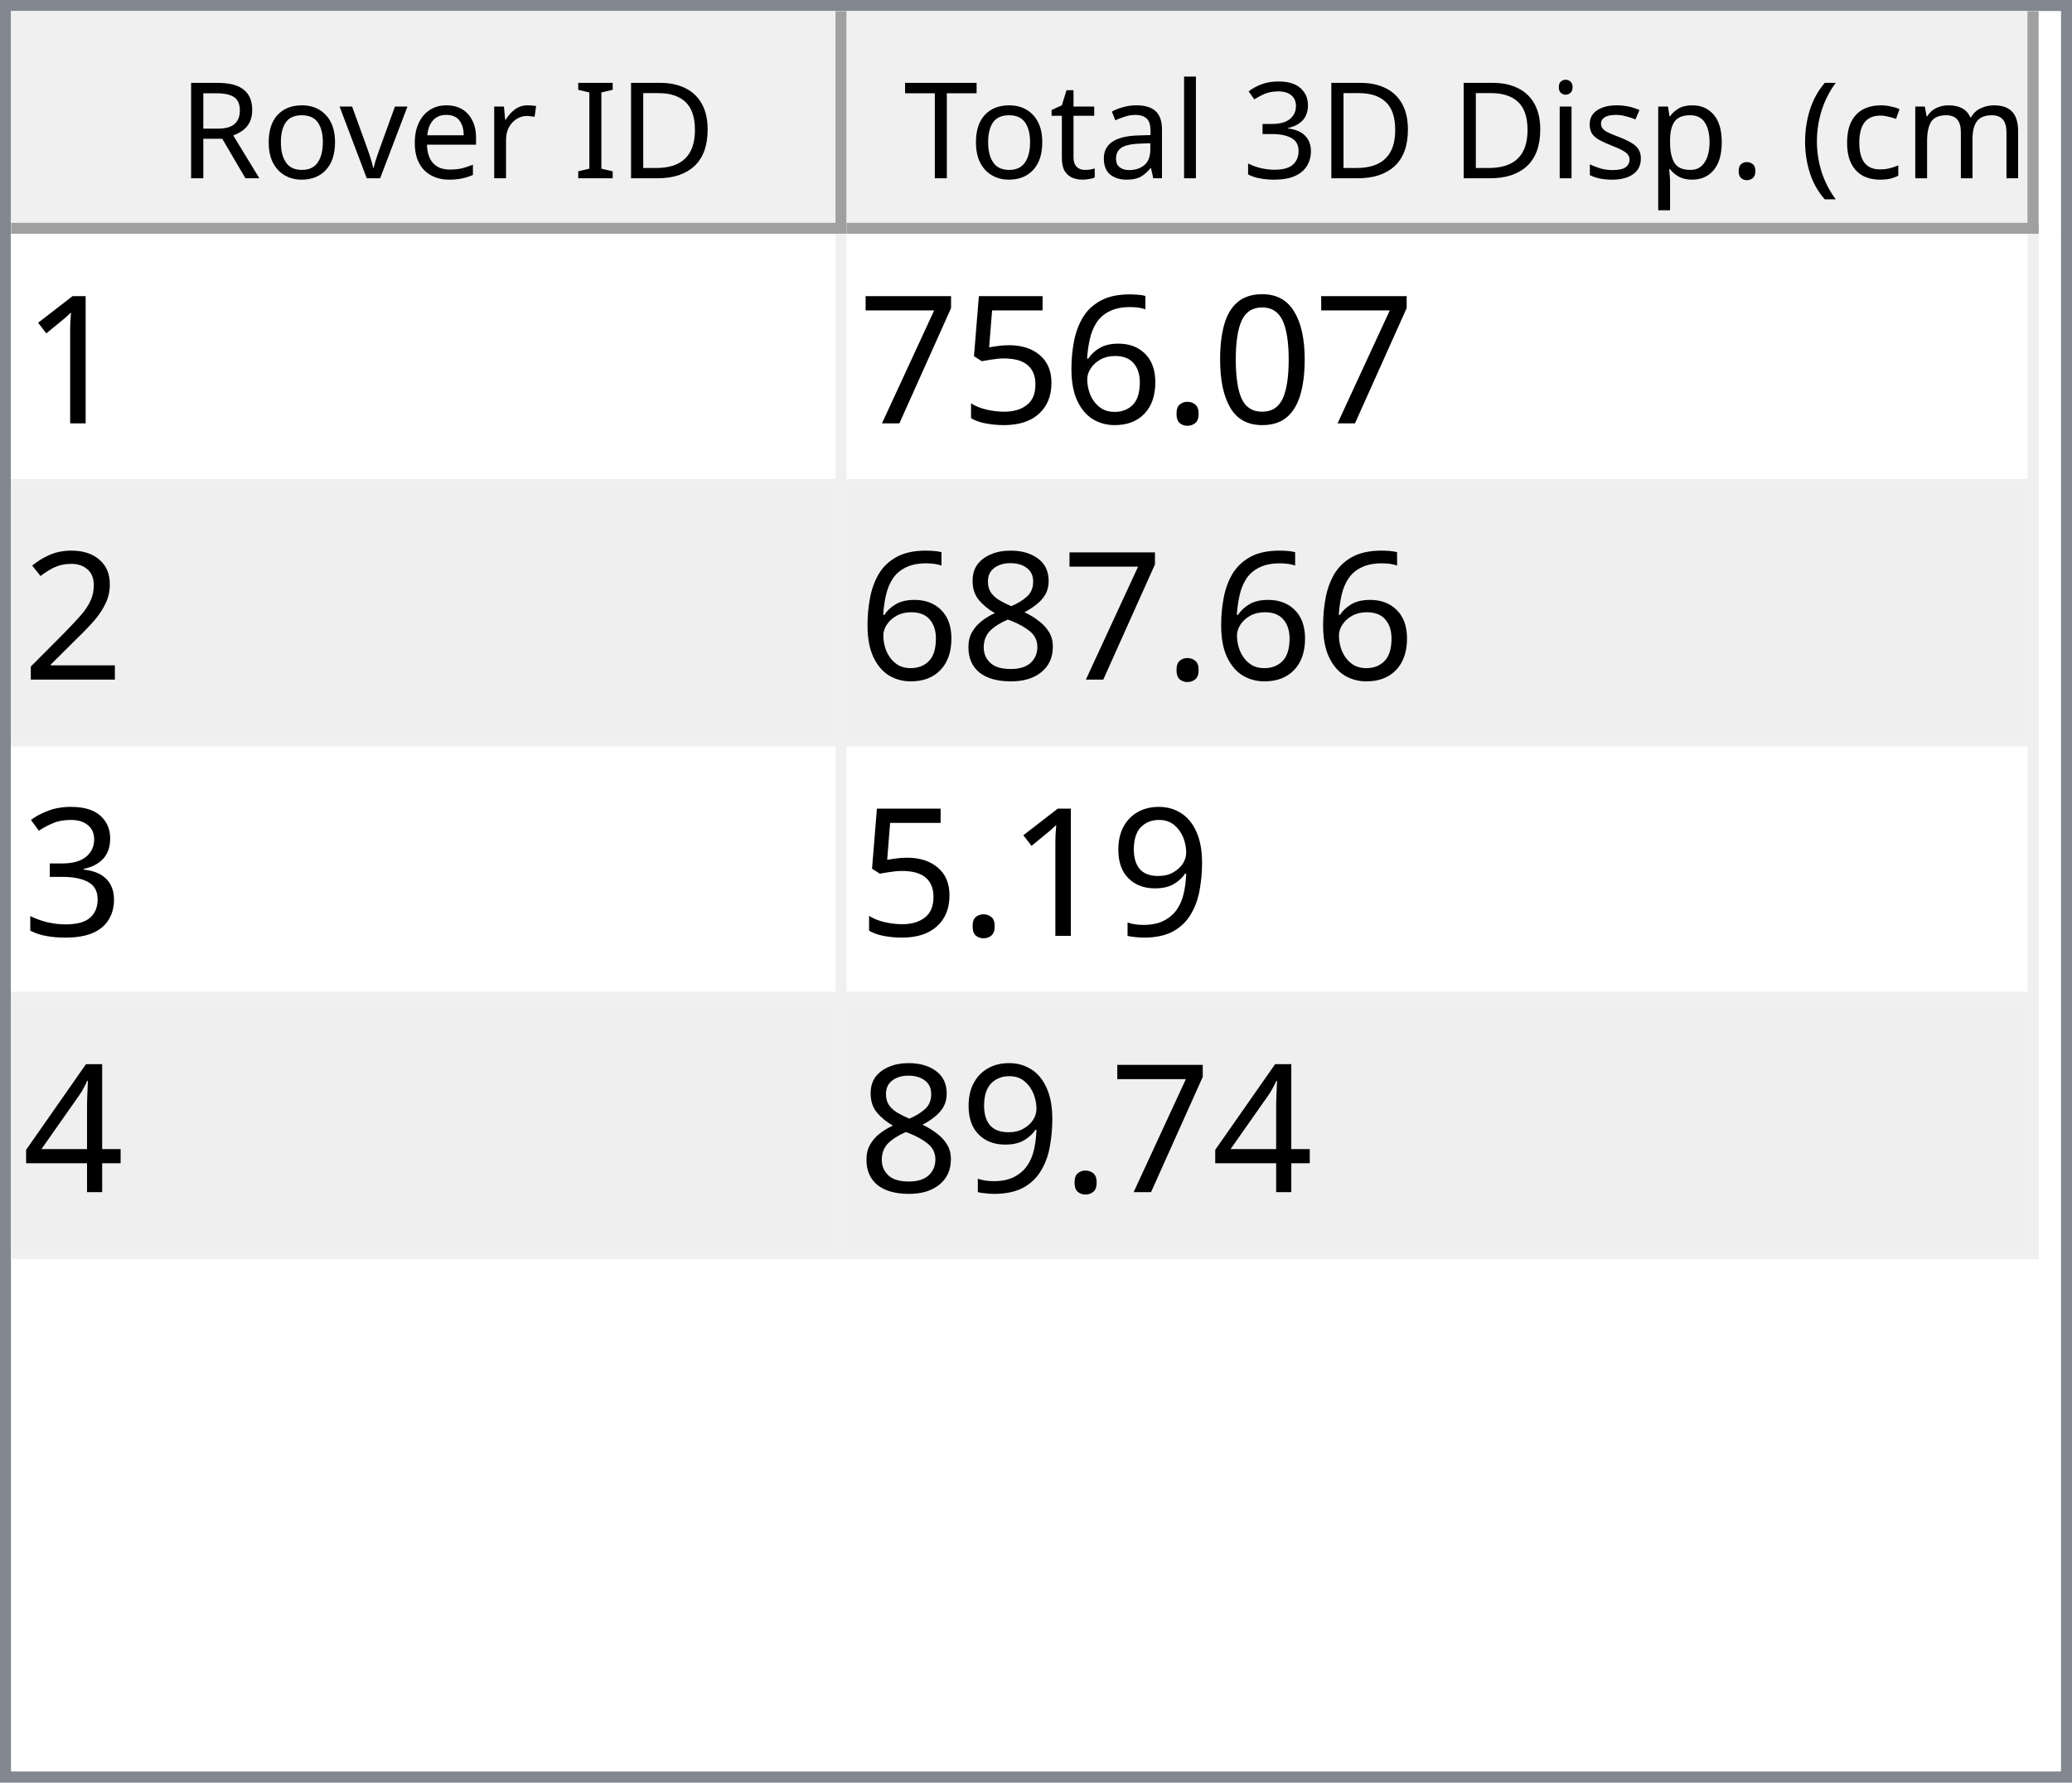
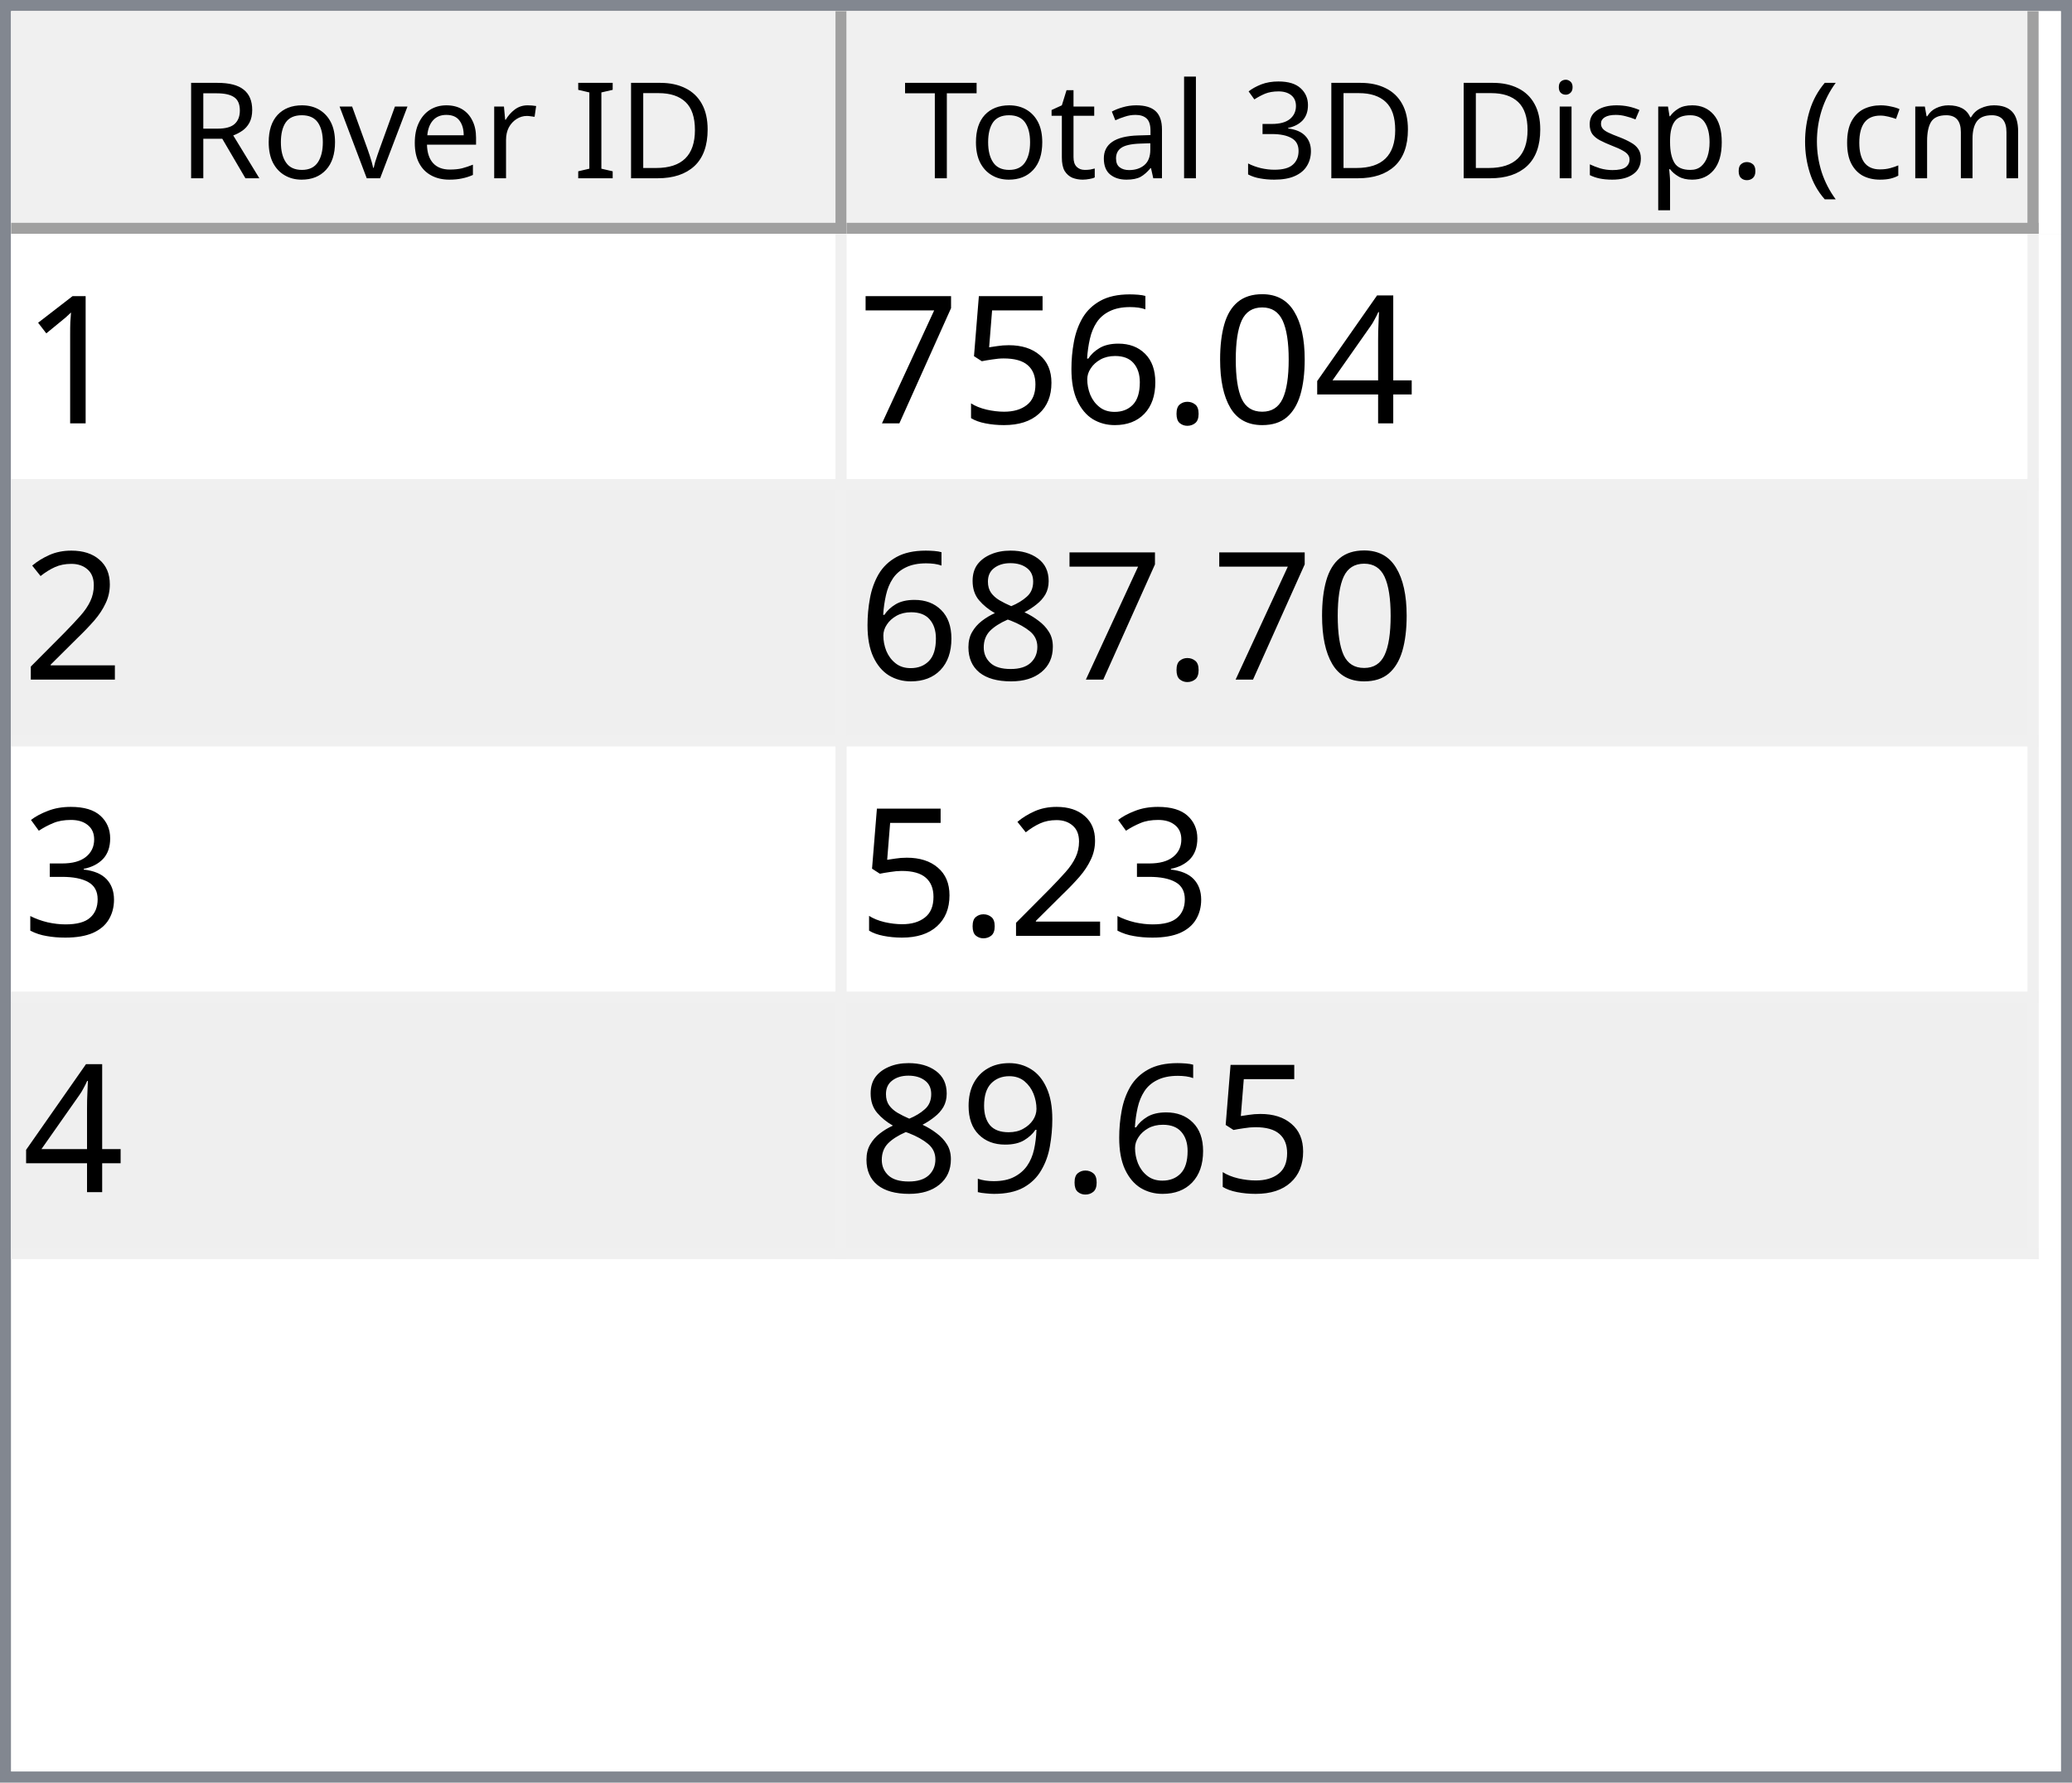
<svg xmlns="http://www.w3.org/2000/svg" style="fill-opacity:1; color-rendering:auto; color-interpolation:auto; text-rendering:auto; stroke:black; stroke-linecap:square; stroke-miterlimit:10; shape-rendering:auto; stroke-opacity:1; fill:black; stroke-dasharray:none; font-weight:normal; stroke-width:1; font-family:'Dialog'; font-style:normal; stroke-linejoin:miter; font-size:12px; stroke-dashoffset:0; image-rendering:auto;" width="186" height="160">
  <defs id="genericDefs" />
  <g>
    <defs id="defs1">
      <clipPath clipPathUnits="userSpaceOnUse" id="clipPath1">
        <path d="M0 0 L186 0 L186 160 L0 160 L0 0 Z" />
      </clipPath>
      <clipPath clipPathUnits="userSpaceOnUse" id="clipPath2">
        <path d="M0 0 L0 160 L186 160 L186 0 Z" />
      </clipPath>
      <clipPath clipPathUnits="userSpaceOnUse" id="clipPath3">
        <path d="M0 0 L0 20 L184 20 L184 0 Z" />
      </clipPath>
      <clipPath clipPathUnits="userSpaceOnUse" id="clipPath4">
        <path d="M0 0 L0 20 L75 20 L75 0 Z" />
      </clipPath>
      <clipPath clipPathUnits="userSpaceOnUse" id="clipPath5">
        <path d="M1 1 L1 19 L74 19 L74 1 Z" />
      </clipPath>
      <clipPath clipPathUnits="userSpaceOnUse" id="clipPath6">
        <path d="M0 0 L0 18 L73 18 L73 0 Z" />
      </clipPath>
      <clipPath clipPathUnits="userSpaceOnUse" id="clipPath7">
        <path d="M-0.5 -0.5 L-0.5 19.5 L74.5 19.5 L74.5 -0.5 Z" />
      </clipPath>
      <clipPath clipPathUnits="userSpaceOnUse" id="clipPath8">
        <path d="M0 0 L0 20 L107 20 L107 0 Z" />
      </clipPath>
      <clipPath clipPathUnits="userSpaceOnUse" id="clipPath9">
        <path d="M1 1 L1 19 L106 19 L106 1 Z" />
      </clipPath>
      <clipPath clipPathUnits="userSpaceOnUse" id="clipPath10">
        <path d="M0 0 L0 18 L105 18 L105 0 Z" />
      </clipPath>
      <clipPath clipPathUnits="userSpaceOnUse" id="clipPath11">
        <path d="M-0.5 -0.5 L-0.5 19.5 L106.5 19.5 L106.5 -0.5 Z" />
      </clipPath>
      <clipPath clipPathUnits="userSpaceOnUse" id="clipPath12">
        <path d="M0 0 L0 138 L184 138 L184 0 Z" />
      </clipPath>
      <clipPath clipPathUnits="userSpaceOnUse" id="clipPath13">
        <path d="M0 0 L0 92 L182 92 L182 0 Z" />
      </clipPath>
      <clipPath clipPathUnits="userSpaceOnUse" id="clipPath14">
        <path d="M-0.5 -0.5 L-0.5 91.5 L181.5 91.5 L181.5 -0.5 Z" />
      </clipPath>
      <clipPath clipPathUnits="userSpaceOnUse" id="clipPath15">
        <path d="M0 0 L0 22 L74 22 L74 0 Z" />
      </clipPath>
      <clipPath clipPathUnits="userSpaceOnUse" id="clipPath16">
        <path d="M0 0 L0 22 L106 22 L106 0 Z" />
      </clipPath>
      <font horiz-adv-x="64.551" id="font1">
        <font-face ascent="107.91" descent="25.098" units-per-em="100" style="font-style:normal; font-family:Segoe UI; font-weight:normal;" />
        <missing-glyph horiz-adv-x="64.551" d="M8.109 0 L8.109 68.266 L56.453 68.266 L56.453 0 L8.109 0 ZM15.328 7.234 L49.219 7.234 L49.219 61.031 L15.328 61.031 L15.328 7.234 Z" />
        <glyph unicode="D" horiz-adv-x="70.117" d="M9.188 0 L9.188 70.016 L28.516 70.016 Q65.531 70.016 65.531 35.891 Q65.531 19.672 55.25 9.836 Q44.969 0 27.734 0 L9.188 0 ZM17.391 62.594 L17.391 7.422 L27.828 7.422 Q41.609 7.422 49.273 14.797 Q56.938 22.172 56.938 35.688 Q56.938 62.594 28.328 62.594 L17.391 62.594 Z" />
        <glyph unicode="I" horiz-adv-x="26.611" d="M17.391 0 L9.188 0 L9.188 70.016 L17.391 70.016 L17.391 0 Z" />
        <glyph unicode=" " horiz-adv-x="27.393" d="" />
        <glyph unicode="r" horiz-adv-x="34.766" d="M34.188 41.891 Q32.078 43.5 28.125 43.5 Q23 43.5 19.555 38.672 Q16.109 33.844 16.109 25.484 L16.109 0 L8.109 0 L8.109 50 L16.109 50 L16.109 39.703 L16.312 39.703 Q18.016 44.969 21.531 47.922 Q25.047 50.875 29.391 50.875 Q32.516 50.875 34.188 50.203 L34.188 41.891 Z" />
        <glyph unicode="e" horiz-adv-x="52.295" d="M48.297 23 L12.984 23 Q13.188 14.656 17.484 10.109 Q21.781 5.562 29.297 5.562 Q37.75 5.562 44.828 11.141 L44.828 3.609 Q38.234 -1.172 27.391 -1.172 Q16.797 -1.172 10.742 5.641 Q4.688 12.453 4.688 24.812 Q4.688 36.469 11.305 43.82 Q17.922 51.172 27.734 51.172 Q37.547 51.172 42.922 44.828 Q48.297 38.484 48.297 27.203 L48.297 23 ZM40.094 29.781 Q40.047 36.719 36.75 40.578 Q33.453 44.438 27.594 44.438 Q21.922 44.438 17.969 40.383 Q14.016 36.328 13.094 29.781 L40.094 29.781 Z" />
        <glyph unicode="v" horiz-adv-x="47.9" d="M47.406 50 L27.484 0 L19.625 0 L0.688 50 L9.469 50 L22.172 13.672 Q23.578 9.672 23.922 6.688 L24.125 6.688 Q24.609 10.453 25.688 13.484 L38.969 50 L47.406 50 Z" />
        <glyph unicode="o" horiz-adv-x="58.594" d="M29 -1.172 Q17.922 -1.172 11.305 5.836 Q4.688 12.844 4.688 24.422 Q4.688 37.016 11.57 44.094 Q18.453 51.172 30.172 51.172 Q41.359 51.172 47.633 44.289 Q53.906 37.406 53.906 25.203 Q53.906 13.234 47.141 6.031 Q40.375 -1.172 29 -1.172 ZM29.594 44.438 Q21.875 44.438 17.383 39.188 Q12.891 33.938 12.891 24.703 Q12.891 15.828 17.43 10.695 Q21.969 5.562 29.594 5.562 Q37.359 5.562 41.531 10.594 Q45.703 15.625 45.703 24.906 Q45.703 34.281 41.531 39.359 Q37.359 44.438 29.594 44.438 Z" />
        <glyph unicode="R" horiz-adv-x="59.814" d="M59.375 0 L49.609 0 L37.891 19.625 Q36.281 22.359 34.766 24.289 Q33.25 26.219 31.664 27.438 Q30.078 28.656 28.25 29.219 Q26.422 29.781 24.125 29.781 L17.391 29.781 L17.391 0 L9.188 0 L9.188 70.016 L30.078 70.016 Q34.672 70.016 38.555 68.867 Q42.438 67.719 45.289 65.375 Q48.141 63.031 49.758 59.547 Q51.375 56.062 51.375 51.375 Q51.375 47.703 50.273 44.656 Q49.172 41.609 47.148 39.211 Q45.125 36.812 42.266 35.133 Q39.406 33.453 35.844 32.516 L35.844 32.328 Q37.594 31.547 38.891 30.547 Q40.188 29.547 41.359 28.18 Q42.531 26.812 43.68 25.078 Q44.828 23.344 46.234 21.047 L59.375 0 ZM17.391 62.594 L17.391 37.203 L28.516 37.203 Q31.594 37.203 34.203 38.133 Q36.812 39.062 38.719 40.797 Q40.625 42.531 41.703 45.047 Q42.781 47.562 42.781 50.688 Q42.781 56.297 39.141 59.445 Q35.5 62.594 28.609 62.594 L17.391 62.594 Z" />
        <glyph unicode=")" horiz-adv-x="30.176" d="M8.297 -15.922 L1.172 -15.922 Q16.406 2.344 16.406 26.812 Q16.406 51.469 1.078 70.016 L8.297 70.016 Q23.531 52.156 23.531 26.703 Q23.531 1.375 8.297 -15.922 Z" />
        <glyph unicode="m" horiz-adv-x="86.133" d="M79.109 0 L71.094 0 L71.094 28.719 Q71.094 37.016 68.531 40.727 Q65.969 44.438 59.906 44.438 Q54.781 44.438 51.195 39.75 Q47.609 35.062 47.609 28.516 L47.609 0 L39.594 0 L39.594 29.688 Q39.594 44.438 28.219 44.438 Q22.953 44.438 19.531 40.016 Q16.109 35.594 16.109 28.516 L16.109 0 L8.109 0 L8.109 50 L16.109 50 L16.109 42.094 L16.312 42.094 Q21.625 51.172 31.844 51.172 Q36.969 51.172 40.773 48.312 Q44.578 45.453 46 40.828 Q51.562 51.172 62.594 51.172 Q79.109 51.172 79.109 30.812 L79.109 0 Z" />
        <glyph unicode="c" horiz-adv-x="46.191" d="M42.188 2.297 Q36.422 -1.172 28.516 -1.172 Q17.828 -1.172 11.258 5.789 Q4.688 12.75 4.688 23.828 Q4.688 36.188 11.766 43.68 Q18.844 51.172 30.672 51.172 Q37.25 51.172 42.281 48.734 L42.281 40.531 Q36.719 44.438 30.375 44.438 Q22.703 44.438 17.797 38.945 Q12.891 33.453 12.891 24.516 Q12.891 15.719 17.508 10.641 Q22.125 5.562 29.891 5.562 Q36.422 5.562 42.188 9.906 L42.188 2.297 Z" />
        <glyph unicode="(" horiz-adv-x="30.176" d="M29.109 -15.922 L21.969 -15.922 Q6.844 1.375 6.844 26.703 Q6.844 52.156 21.969 70.016 L29.203 70.016 Q13.875 51.469 13.875 26.812 Q13.875 2.344 29.109 -15.922 Z" />
        <glyph unicode="." horiz-adv-x="21.68" d="M10.891 -1.078 Q8.641 -1.078 7.055 0.539 Q5.469 2.156 5.469 4.391 Q5.469 6.641 7.055 8.273 Q8.641 9.906 10.891 9.906 Q13.188 9.906 14.797 8.273 Q16.406 6.641 16.406 4.391 Q16.406 2.156 14.797 0.539 Q13.188 -1.078 10.891 -1.078 Z" />
        <glyph unicode="p" horiz-adv-x="58.789" d="M16.312 7.234 L16.109 7.234 L16.109 -23 L8.109 -23 L8.109 50 L16.109 50 L16.109 41.219 L16.312 41.219 Q22.219 51.172 33.594 51.172 Q43.266 51.172 48.688 44.461 Q54.109 37.75 54.109 26.469 Q54.109 13.922 48 6.375 Q41.891 -1.172 31.297 -1.172 Q21.578 -1.172 16.312 7.234 ZM16.109 27.391 L16.109 20.406 Q16.109 14.203 20.141 9.883 Q24.172 5.562 30.375 5.562 Q37.641 5.562 41.773 11.133 Q45.906 16.703 45.906 26.609 Q45.906 34.969 42.047 39.703 Q38.188 44.438 31.594 44.438 Q24.609 44.438 20.359 39.578 Q16.109 34.719 16.109 27.391 Z" />
        <glyph unicode="s" horiz-adv-x="42.432" d="M5.078 1.812 L5.078 10.406 Q11.625 5.562 19.484 5.562 Q30.031 5.562 30.031 12.594 Q30.031 14.594 29.125 15.992 Q28.219 17.391 26.68 18.461 Q25.141 19.531 23.07 20.383 Q21 21.234 18.609 22.172 Q15.281 23.484 12.766 24.828 Q10.25 26.172 8.57 27.859 Q6.891 29.547 6.031 31.695 Q5.172 33.844 5.172 36.719 Q5.172 40.234 6.789 42.945 Q8.406 45.656 11.086 47.484 Q13.766 49.312 17.211 50.242 Q20.656 51.172 24.312 51.172 Q30.812 51.172 35.938 48.922 L35.938 40.828 Q30.422 44.438 23.25 44.438 Q21 44.438 19.195 43.922 Q17.391 43.406 16.094 42.477 Q14.797 41.547 14.086 40.258 Q13.375 38.969 13.375 37.406 Q13.375 35.453 14.086 34.133 Q14.797 32.812 16.164 31.789 Q17.531 30.766 19.484 29.938 Q21.438 29.109 23.922 28.125 Q27.25 26.859 29.883 25.516 Q32.516 24.172 34.375 22.484 Q36.234 20.797 37.234 18.602 Q38.234 16.406 38.234 13.375 Q38.234 9.672 36.602 6.938 Q34.969 4.203 32.234 2.398 Q29.5 0.594 25.93 -0.289 Q22.359 -1.172 18.453 -1.172 Q10.75 -1.172 5.078 1.812 Z" />
        <glyph unicode="i" horiz-adv-x="24.219" d="M12.203 62.703 Q10.062 62.703 8.547 64.164 Q7.031 65.625 7.031 67.875 Q7.031 70.125 8.547 71.609 Q10.062 73.094 12.203 73.094 Q14.406 73.094 15.945 71.609 Q17.484 70.125 17.484 67.875 Q17.484 65.719 15.945 64.211 Q14.406 62.703 12.203 62.703 ZM16.109 0 L8.109 0 L8.109 50 L16.109 50 L16.109 0 Z" />
        <glyph unicode="3" horiz-adv-x="53.906" d="M46.531 19.828 Q46.531 15.094 44.75 11.211 Q42.969 7.328 39.719 4.57 Q36.469 1.812 31.93 0.297 Q27.391 -1.219 21.922 -1.219 Q11.922 -1.219 6 2.594 L6 11.188 Q13.094 5.609 22.219 5.609 Q25.875 5.609 28.828 6.539 Q31.781 7.469 33.906 9.227 Q36.031 10.984 37.18 13.477 Q38.328 15.969 38.328 19.094 Q38.328 32.812 18.797 32.812 L12.984 32.812 L12.984 39.594 L18.5 39.594 Q35.797 39.594 35.797 52.484 Q35.797 64.406 22.609 64.406 Q15.188 64.406 8.688 59.422 L8.688 67.188 Q15.375 71.188 24.609 71.188 Q29 71.188 32.57 69.969 Q36.141 68.75 38.68 66.555 Q41.219 64.359 42.609 61.281 Q44 58.203 44 54.5 Q44 40.672 30.031 36.719 L30.031 36.531 Q33.594 36.141 36.625 34.797 Q39.656 33.453 41.852 31.305 Q44.047 29.156 45.289 26.25 Q46.531 23.344 46.531 19.828 Z" />
        <glyph unicode="l" horiz-adv-x="24.219" d="M16.109 0 L8.109 0 L8.109 74.031 L16.109 74.031 L16.109 0 Z" />
        <glyph unicode="a" horiz-adv-x="50.879" d="M43.891 0 L35.891 0 L35.891 7.812 L35.688 7.812 Q30.469 -1.172 20.312 -1.172 Q12.844 -1.172 8.617 2.781 Q4.391 6.734 4.391 13.281 Q4.391 27.297 20.906 29.594 L35.891 31.688 Q35.891 44.438 25.594 44.438 Q16.547 44.438 9.281 38.281 L9.281 46.484 Q16.656 51.172 26.266 51.172 Q43.891 51.172 43.891 32.516 L43.891 0 ZM35.891 25.297 L23.828 23.641 Q18.266 22.859 15.43 20.875 Q12.594 18.891 12.594 13.875 Q12.594 10.203 15.211 7.883 Q17.828 5.562 22.172 5.562 Q28.125 5.562 32.008 9.742 Q35.891 13.922 35.891 20.312 L35.891 25.297 Z" />
        <glyph unicode="t" horiz-adv-x="33.887" d="M31.297 0.484 Q28.469 -1.078 23.828 -1.078 Q10.688 -1.078 10.688 13.578 L10.688 43.172 L2.094 43.172 L2.094 50 L10.688 50 L10.688 62.203 L18.703 64.797 L18.703 50 L31.297 50 L31.297 43.172 L18.703 43.172 L18.703 14.984 Q18.703 9.969 20.414 7.82 Q22.125 5.672 26.078 5.672 Q29.109 5.672 31.297 7.328 L31.297 0.484 Z" />
        <glyph unicode="T" horiz-adv-x="52.393" d="M50.594 62.594 L30.375 62.594 L30.375 0 L22.172 0 L22.172 62.594 L2 62.594 L2 70.016 L50.594 70.016 L50.594 62.594 Z" />
      </font>
      <font horiz-adv-x="75.0" id="font2">
        <font-face ascent="100.537" descent="21.973" units-per-em="100" style="font-style:normal; font-family:sans-serif; font-weight:normal;" />
        <missing-glyph horiz-adv-x="75.0" d="M12.5 0 L12.5 62.5 L62.5 62.5 L62.5 0 L12.5 0 ZM14.062 1.562 L60.938 1.562 L60.938 60.938 L14.062 60.938 L14.062 1.562 Z" />
        <glyph unicode="1" horiz-adv-x="55.615" d="M37.25 0 L28.469 0 L28.469 56 Q25.297 52.984 20.141 49.953 Q14.984 46.922 10.891 45.406 L10.891 53.906 Q18.266 57.375 23.781 62.305 Q29.297 67.234 31.594 71.875 L37.25 71.875 L37.25 0 Z" />
+         <glyph unicode="4" horiz-adv-x="55.615" d="M32.328 0 L32.328 17.141 L1.266 17.141 L1.266 25.203 L33.938 71.578 L41.109 71.578 L41.109 25.203 L50.781 25.203 L50.781 17.141 L41.109 17.141 L41.109 0 L32.328 0 ZM32.328 25.203 L32.328 57.469 L9.906 25.203 L32.328 25.203 Z" />
        <glyph unicode="0" horiz-adv-x="55.615" d="M4.156 35.297 Q4.156 48 6.766 55.742 Q9.375 63.484 14.523 67.68 Q19.672 71.875 27.484 71.875 Q33.25 71.875 37.594 69.555 Q41.938 67.234 44.773 62.867 Q47.609 58.5 49.219 52.227 Q50.828 45.953 50.828 35.297 Q50.828 22.703 48.242 14.969 Q45.656 7.234 40.508 3.008 Q35.359 -1.219 27.484 -1.219 Q17.141 -1.219 11.234 6.203 Q4.156 15.141 4.156 35.297 ZM13.188 35.297 Q13.188 17.672 17.312 11.836 Q21.438 6 27.484 6 Q33.547 6 37.672 11.859 Q41.797 17.719 41.797 35.297 Q41.797 52.984 37.672 58.789 Q33.547 64.594 27.391 64.594 Q21.344 64.594 17.719 59.469 Q13.188 52.938 13.188 35.297 Z" />
        <glyph unicode="." horiz-adv-x="27.783" d="M9.078 0 L9.078 10.016 L19.094 10.016 L19.094 0 L9.078 0 Z" />
        <glyph unicode="6" horiz-adv-x="55.615" d="M49.75 54.047 L41.016 53.375 Q39.844 58.547 37.703 60.891 Q34.125 64.656 28.906 64.656 Q24.703 64.656 21.531 62.312 Q17.391 59.281 14.992 53.469 Q12.594 47.656 12.5 36.922 Q15.672 41.75 20.266 44.094 Q24.859 46.438 29.891 46.438 Q38.672 46.438 44.852 39.969 Q51.031 33.5 51.031 23.25 Q51.031 16.5 48.125 10.719 Q45.219 4.938 40.141 1.859 Q35.062 -1.219 28.609 -1.219 Q17.625 -1.219 10.695 6.859 Q3.766 14.938 3.766 33.5 Q3.766 54.25 11.422 63.672 Q18.109 71.875 29.438 71.875 Q37.891 71.875 43.289 67.141 Q48.688 62.406 49.75 54.047 ZM13.875 23.188 Q13.875 18.656 15.797 14.508 Q17.719 10.359 21.188 8.18 Q24.656 6 28.469 6 Q34.031 6 38.039 10.492 Q42.047 14.984 42.047 22.703 Q42.047 30.125 38.086 34.398 Q34.125 38.672 28.125 38.672 Q22.172 38.672 18.023 34.398 Q13.875 30.125 13.875 23.188 Z" />
        <glyph unicode="5" horiz-adv-x="55.615" d="M4.156 18.75 L13.375 19.531 Q14.406 12.797 18.141 9.398 Q21.875 6 27.156 6 Q33.5 6 37.891 10.789 Q42.281 15.578 42.281 23.484 Q42.281 31 38.062 35.352 Q33.844 39.703 27 39.703 Q22.75 39.703 19.336 37.773 Q15.922 35.844 13.969 32.766 L5.719 33.844 L12.641 70.609 L48.25 70.609 L48.25 62.203 L19.672 62.203 L15.828 42.969 Q22.266 47.469 29.344 47.469 Q38.719 47.469 45.164 40.969 Q51.609 34.469 51.609 24.266 Q51.609 14.547 45.953 7.469 Q39.062 -1.219 27.156 -1.219 Q17.391 -1.219 11.211 4.25 Q5.031 9.719 4.156 18.75 Z" />
        <glyph unicode="7" horiz-adv-x="55.615" d="M4.734 62.203 L4.734 70.656 L51.078 70.656 L51.078 63.812 Q44.234 56.547 37.523 44.484 Q30.812 32.422 27.156 19.672 Q24.516 10.688 23.781 0 L14.75 0 Q14.891 8.453 18.062 20.414 Q21.234 32.375 27.172 43.484 Q33.109 54.594 39.797 62.203 L4.734 62.203 Z" />
        <glyph unicode="2" horiz-adv-x="55.615" d="M50.344 8.453 L50.344 0 L3.031 0 Q2.938 3.172 4.047 6.109 Q5.859 10.938 9.836 15.625 Q13.812 20.312 21.344 26.469 Q33.016 36.031 37.117 41.625 Q41.219 47.219 41.219 52.203 Q41.219 57.422 37.477 61.008 Q33.734 64.594 27.734 64.594 Q21.391 64.594 17.578 60.789 Q13.766 56.984 13.719 50.25 L4.688 51.172 Q5.609 61.281 11.664 66.578 Q17.719 71.875 27.938 71.875 Q38.234 71.875 44.242 66.164 Q50.25 60.453 50.25 52 Q50.25 47.703 48.492 43.555 Q46.734 39.406 42.656 34.812 Q38.578 30.219 29.109 22.219 Q21.188 15.578 18.945 13.211 Q16.703 10.844 15.234 8.453 L50.344 8.453 Z" />
        <glyph unicode="8" horiz-adv-x="55.615" d="M17.672 38.812 Q12.203 40.828 9.57 44.539 Q6.938 48.25 6.938 53.422 Q6.938 61.234 12.555 66.555 Q18.172 71.875 27.484 71.875 Q36.859 71.875 42.578 66.43 Q48.297 60.984 48.297 53.172 Q48.297 48.188 45.68 44.508 Q43.062 40.828 37.75 38.812 Q44.344 36.672 47.781 31.883 Q51.219 27.094 51.219 20.453 Q51.219 11.281 44.727 5.031 Q38.234 -1.219 27.641 -1.219 Q17.047 -1.219 10.547 5.055 Q4.047 11.328 4.047 20.703 Q4.047 27.688 7.594 32.398 Q11.141 37.109 17.672 38.812 ZM15.922 53.719 Q15.922 48.641 19.195 45.414 Q22.469 42.188 27.688 42.188 Q32.766 42.188 36.016 45.383 Q39.266 48.578 39.266 53.219 Q39.266 58.062 35.914 61.359 Q32.562 64.656 27.594 64.656 Q22.562 64.656 19.242 61.43 Q15.922 58.203 15.922 53.719 ZM13.094 20.656 Q13.094 16.891 14.875 13.375 Q16.656 9.859 20.172 7.93 Q23.688 6 27.734 6 Q34.031 6 38.133 10.055 Q42.234 14.109 42.234 20.359 Q42.234 26.703 38.016 30.859 Q33.797 35.016 27.438 35.016 Q21.234 35.016 17.164 30.914 Q13.094 26.812 13.094 20.656 Z" />
        <glyph unicode="3" horiz-adv-x="55.615" d="M4.203 18.891 L12.984 20.062 Q14.5 12.594 18.141 9.297 Q21.781 6 27 6 Q33.203 6 37.477 10.297 Q41.75 14.594 41.75 20.953 Q41.75 27 37.797 30.93 Q33.844 34.859 27.734 34.859 Q25.25 34.859 21.531 33.891 L22.516 41.609 Q23.391 41.5 23.922 41.5 Q29.547 41.5 34.039 44.43 Q38.531 47.359 38.531 53.469 Q38.531 58.297 35.258 61.477 Q31.984 64.656 26.812 64.656 Q21.688 64.656 18.266 61.43 Q14.844 58.203 13.875 51.766 L5.078 53.328 Q6.688 62.156 12.398 67.016 Q18.109 71.875 26.609 71.875 Q32.469 71.875 37.398 69.359 Q42.328 66.844 44.945 62.5 Q47.562 58.156 47.562 53.266 Q47.562 48.641 45.07 44.828 Q42.578 41.016 37.703 38.766 Q44.047 37.312 47.562 32.695 Q51.078 28.078 51.078 21.141 Q51.078 11.766 44.242 5.25 Q37.406 -1.266 26.953 -1.266 Q17.531 -1.266 11.305 4.352 Q5.078 9.969 4.203 18.891 Z" />
        <glyph unicode="9" horiz-adv-x="55.615" d="M5.469 16.547 L13.922 17.328 Q14.984 11.375 18.016 8.688 Q21.047 6 25.781 6 Q29.828 6 32.883 7.859 Q35.938 9.719 37.891 12.82 Q39.844 15.922 41.164 21.195 Q42.484 26.469 42.484 31.938 Q42.484 32.516 42.438 33.688 Q39.797 29.5 35.234 26.883 Q30.672 24.266 25.344 24.266 Q16.453 24.266 10.305 30.711 Q4.156 37.156 4.156 47.703 Q4.156 58.594 10.578 65.234 Q17 71.875 26.656 71.875 Q33.641 71.875 39.43 68.117 Q45.219 64.359 48.219 57.398 Q51.219 50.438 51.219 37.25 Q51.219 23.531 48.242 15.406 Q45.266 7.281 39.383 3.031 Q33.5 -1.219 25.594 -1.219 Q17.188 -1.219 11.867 3.445 Q6.547 8.109 5.469 16.547 ZM41.453 48.141 Q41.453 55.719 37.43 60.156 Q33.406 64.594 27.734 64.594 Q21.875 64.594 17.531 59.812 Q13.188 55.031 13.188 47.406 Q13.188 40.578 17.312 36.305 Q21.438 32.031 27.484 32.031 Q33.594 32.031 37.523 36.305 Q41.453 40.578 41.453 48.141 Z" />
-         <glyph unicode="4" horiz-adv-x="55.615" d="M32.328 0 L32.328 17.141 L1.266 17.141 L1.266 25.203 L33.938 71.578 L41.109 71.578 L41.109 25.203 L50.781 25.203 L50.781 17.141 L41.109 17.141 L41.109 0 L32.328 0 ZM32.328 25.203 L32.328 57.469 L9.906 25.203 L32.328 25.203 Z" />
      </font>
    </defs>
    <g style="fill:white; stroke:white;">
      <rect x="0" y="0" width="186" style="clip-path:url(#clipPath1); stroke:none;" height="160" />
    </g>
    <g style="fill:white; text-rendering:optimizeSpeed; color-rendering:optimizeSpeed; image-rendering:optimizeSpeed; shape-rendering:crispEdges; stroke:white; color-interpolation:sRGB;">
      <rect x="0" width="186" height="160" y="0" style="stroke:none;" />
      <path style="stroke:none;" d="M0 160 L186 160 L186 0 L0 0 Z" />
    </g>
    <g style="fill:rgb(240,240,240); font-family:'Segoe UI'; stroke:rgb(240,240,240);">
      <rect x="0" y="0" width="186" style="clip-path:url(#clipPath2); stroke:none;" height="160" />
    </g>
    <g style="fill:rgb(130,135,144); font-family:'Segoe UI'; stroke:rgb(130,135,144);">
      <path d="M0 0 L186 0 L186 160 L0 160 L0 0 ZM1 1 L185 1 L185 159 L1 159 L1 1 Z" style="fill-rule:evenodd; clip-path:url(#clipPath2); stroke:none;" />
    </g>
    <g style="fill:white; font-family:'Segoe UI'; stroke:white;" transform="translate(1,1)">
      <rect x="0" y="0" width="184" style="clip-path:url(#clipPath3); stroke:none;" height="20" />
    </g>
    <g style="fill:rgb(240,240,240); font-family:'Segoe UI'; stroke:rgb(240,240,240);" transform="translate(1,1)">
      <rect x="0" y="0" width="75" style="clip-path:url(#clipPath4); stroke:none;" height="20" />
    </g>
    <g style="font-family:'Segoe UI';" transform="translate(2,2)">
      <text x="14" xml:space="preserve" y="14" style="clip-path:url(#clipPath6); stroke:none;">Rover ID</text>
    </g>
    <g style="fill:rgb(160,160,160); font-family:'Segoe UI'; stroke:rgb(160,160,160); stroke-linejoin:bevel;" transform="translate(1.5,1.5)">
      <line x1="74" x2="74" y1="0" style="fill:none; clip-path:url(#clipPath7);" y2="19" />
    </g>
    <g style="fill:rgb(160,160,160); font-family:'Segoe UI'; stroke:rgb(160,160,160); stroke-linejoin:bevel;" transform="matrix(1,0,0,1,1,1) translate(0.5,0.5)">
      <line x1="0" x2="74" y1="19" style="fill:none; clip-path:url(#clipPath7);" y2="19" />
    </g>
    <g style="fill:rgb(240,240,240); font-family:'Segoe UI'; stroke:rgb(240,240,240);" transform="translate(76,1)">
      <rect x="0" y="0" width="107" style="clip-path:url(#clipPath8); stroke:none;" height="20" />
    </g>
    <g style="font-family:'Segoe UI';" transform="translate(77,2)">
      <text x="1" xml:space="preserve" y="14" style="clip-path:url(#clipPath10); stroke:none;"> Total 3D Disp. (cm)</text>
    </g>
    <g style="fill:rgb(160,160,160); font-family:'Segoe UI'; stroke:rgb(160,160,160); stroke-linejoin:bevel;" transform="translate(76.5,1.5)">
      <line x1="106" x2="106" y1="0" style="fill:none; clip-path:url(#clipPath11);" y2="19" />
    </g>
    <g style="fill:rgb(160,160,160); font-family:'Segoe UI'; stroke:rgb(160,160,160); stroke-linejoin:bevel;" transform="matrix(1,0,0,1,76,1) translate(0.5,0.5)">
      <line x1="0" x2="106" y1="19" style="fill:none; clip-path:url(#clipPath11);" y2="19" />
    </g>
    <g style="fill:white; font-family:'Segoe UI'; stroke:white;" transform="translate(1,21)">
      <rect x="0" y="0" width="184" style="clip-path:url(#clipPath12); stroke:none;" height="138" />
    </g>
    <g style="fill:rgb(240,240,240); font-size:16px; font-family:sans-serif; stroke:rgb(240,240,240);" transform="translate(1,21)">
      <rect x="0" y="0" width="182" style="clip-path:url(#clipPath13); stroke:none;" height="92" />
      <line transform="translate(0.5,0.5)" x1="0" x2="181" y1="22" style="clip-path:url(#clipPath14); fill:none; stroke-linejoin:bevel;" y2="22" />
    </g>
    <g transform="matrix(1,0,0,1,1,21) translate(0.5,0.5)" style="fill:rgb(240,240,240); font-size:16px; font-family:sans-serif; stroke:rgb(240,240,240); stroke-linejoin:bevel;">
      <line x1="0" x2="181" y1="45" style="fill:none; clip-path:url(#clipPath14);" y2="45" />
    </g>
    <g transform="matrix(1,0,0,1,1,21) translate(0.5,0.5)" style="fill:rgb(240,240,240); font-size:16px; font-family:sans-serif; stroke:rgb(240,240,240); stroke-linejoin:bevel;">
      <line x1="0" x2="181" y1="68" style="fill:none; clip-path:url(#clipPath14);" y2="68" />
    </g>
    <g transform="matrix(1,0,0,1,1,21) translate(0.5,0.5)" style="fill:rgb(240,240,240); font-size:16px; font-family:sans-serif; stroke:rgb(240,240,240); stroke-linejoin:bevel;">
      <line x1="0" x2="181" y1="91" style="fill:none; clip-path:url(#clipPath14);" y2="91" />
    </g>
    <g transform="matrix(1,0,0,1,1,21) translate(0.5,0.5)" style="fill:rgb(240,240,240); font-size:16px; font-family:sans-serif; stroke:rgb(240,240,240); stroke-linejoin:bevel;">
      <line x1="74" x2="74" y1="0" style="fill:none; clip-path:url(#clipPath14);" y2="91" />
    </g>
    <g transform="matrix(1,0,0,1,1,21) translate(0.5,0.5)" style="fill:rgb(240,240,240); font-size:16px; font-family:sans-serif; stroke:rgb(240,240,240); stroke-linejoin:bevel;">
      <line x1="181" x2="181" y1="0" style="fill:none; clip-path:url(#clipPath14);" y2="91" />
    </g>
    <g style="fill:white; font-size:16px; font-family:sans-serif; stroke:white;" transform="matrix(1,0,0,1,1,21)">
      <rect x="0" y="0" width="74" style="clip-path:url(#clipPath15); stroke:none;" height="22" />
      <text x="1" y="17" style="fill:black; clip-path:url(#clipPath15); stroke:none;" xml:space="preserve">1</text>
    </g>
    <g style="fill:white; font-size:16px; font-family:sans-serif; stroke:white;" transform="matrix(1,0,0,1,1,21) translate(75,0)">
      <rect x="0" y="0" width="106" style="clip-path:url(#clipPath16); stroke:none;" height="22" />
-       <text x="1" y="17" style="fill:black; clip-path:url(#clipPath16); stroke:none;" xml:space="preserve">756.07</text>
+       <text x="1" y="17" style="fill:black; clip-path:url(#clipPath16); stroke:none;" xml:space="preserve">756.04</text>
    </g>
    <g style="fill:rgb(239,239,239); font-size:16px; font-family:sans-serif; stroke:rgb(239,239,239);" transform="matrix(1,0,0,1,1,21) translate(0,23)">
      <rect x="0" y="0" width="74" style="clip-path:url(#clipPath15); stroke:none;" height="22" />
      <text x="1" y="17" style="fill:black; clip-path:url(#clipPath15); stroke:none;" xml:space="preserve">2</text>
    </g>
    <g style="fill:rgb(239,239,239); font-size:16px; font-family:sans-serif; stroke:rgb(239,239,239);" transform="matrix(1,0,0,1,1,21) translate(75,23)">
      <rect x="0" y="0" width="106" style="clip-path:url(#clipPath16); stroke:none;" height="22" />
-       <text x="1" y="17" style="fill:black; clip-path:url(#clipPath16); stroke:none;" xml:space="preserve">687.66</text>
+       <text x="1" y="17" style="fill:black; clip-path:url(#clipPath16); stroke:none;" xml:space="preserve">687.70</text>
    </g>
    <g style="fill:white; font-size:16px; font-family:sans-serif; stroke:white;" transform="matrix(1,0,0,1,1,21) translate(0,46)">
      <rect x="0" y="0" width="74" style="clip-path:url(#clipPath15); stroke:none;" height="22" />
      <text x="1" y="17" style="fill:black; clip-path:url(#clipPath15); stroke:none;" xml:space="preserve">3</text>
    </g>
    <g style="fill:white; font-size:16px; font-family:sans-serif; stroke:white;" transform="matrix(1,0,0,1,1,21) translate(75,46)">
      <rect x="0" y="0" width="106" style="clip-path:url(#clipPath16); stroke:none;" height="22" />
-       <text x="1" y="17" style="fill:black; clip-path:url(#clipPath16); stroke:none;" xml:space="preserve">5.19</text>
+       <text x="1" y="17" style="fill:black; clip-path:url(#clipPath16); stroke:none;" xml:space="preserve">5.23</text>
    </g>
    <g style="fill:rgb(239,239,239); font-size:16px; font-family:sans-serif; stroke:rgb(239,239,239);" transform="matrix(1,0,0,1,1,21) translate(0,69)">
      <rect x="0" y="0" width="74" style="clip-path:url(#clipPath15); stroke:none;" height="22" />
      <text x="1" y="17" style="fill:black; clip-path:url(#clipPath15); stroke:none;" xml:space="preserve">4</text>
    </g>
    <g style="fill:rgb(239,239,239); font-size:16px; font-family:sans-serif; stroke:rgb(239,239,239);" transform="matrix(1,0,0,1,1,21) translate(75,69)">
      <rect x="0" y="0" width="106" style="clip-path:url(#clipPath16); stroke:none;" height="22" />
-       <text x="1" y="17" style="fill:black; clip-path:url(#clipPath16); stroke:none;" xml:space="preserve">89.74</text>
+       <text x="1" y="17" style="fill:black; clip-path:url(#clipPath16); stroke:none;" xml:space="preserve">89.65</text>
    </g>
  </g>
</svg>
